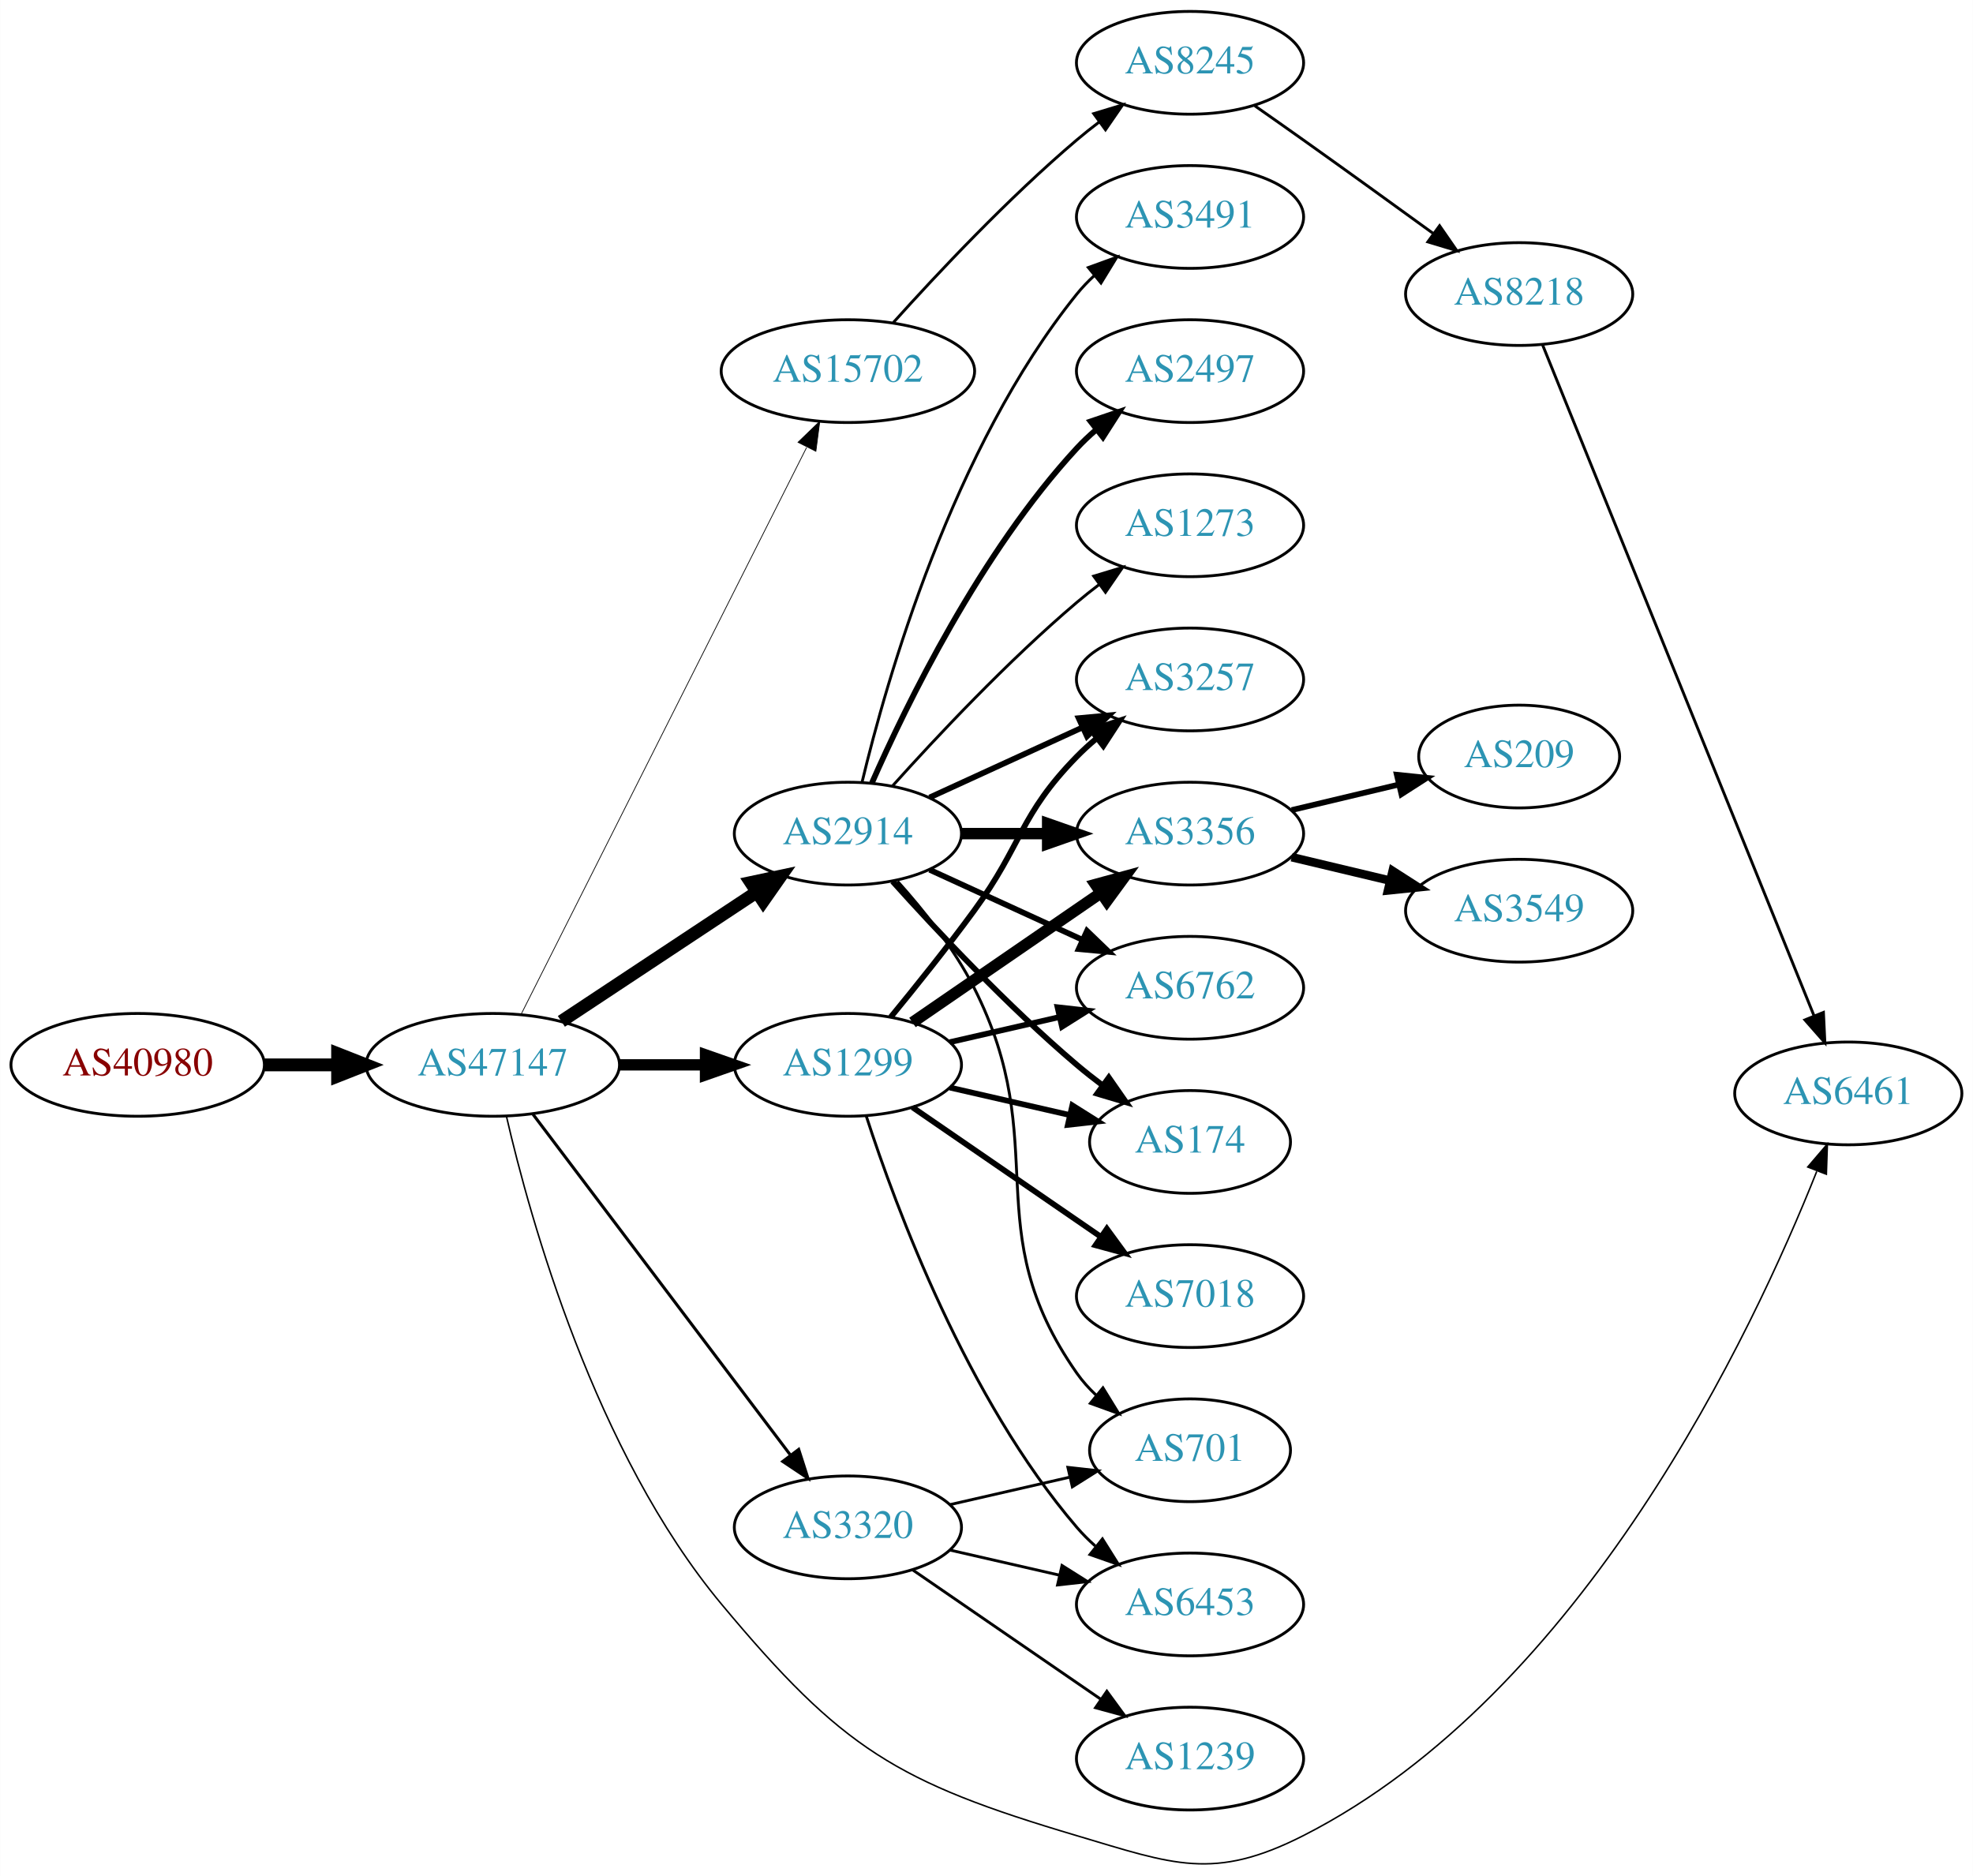
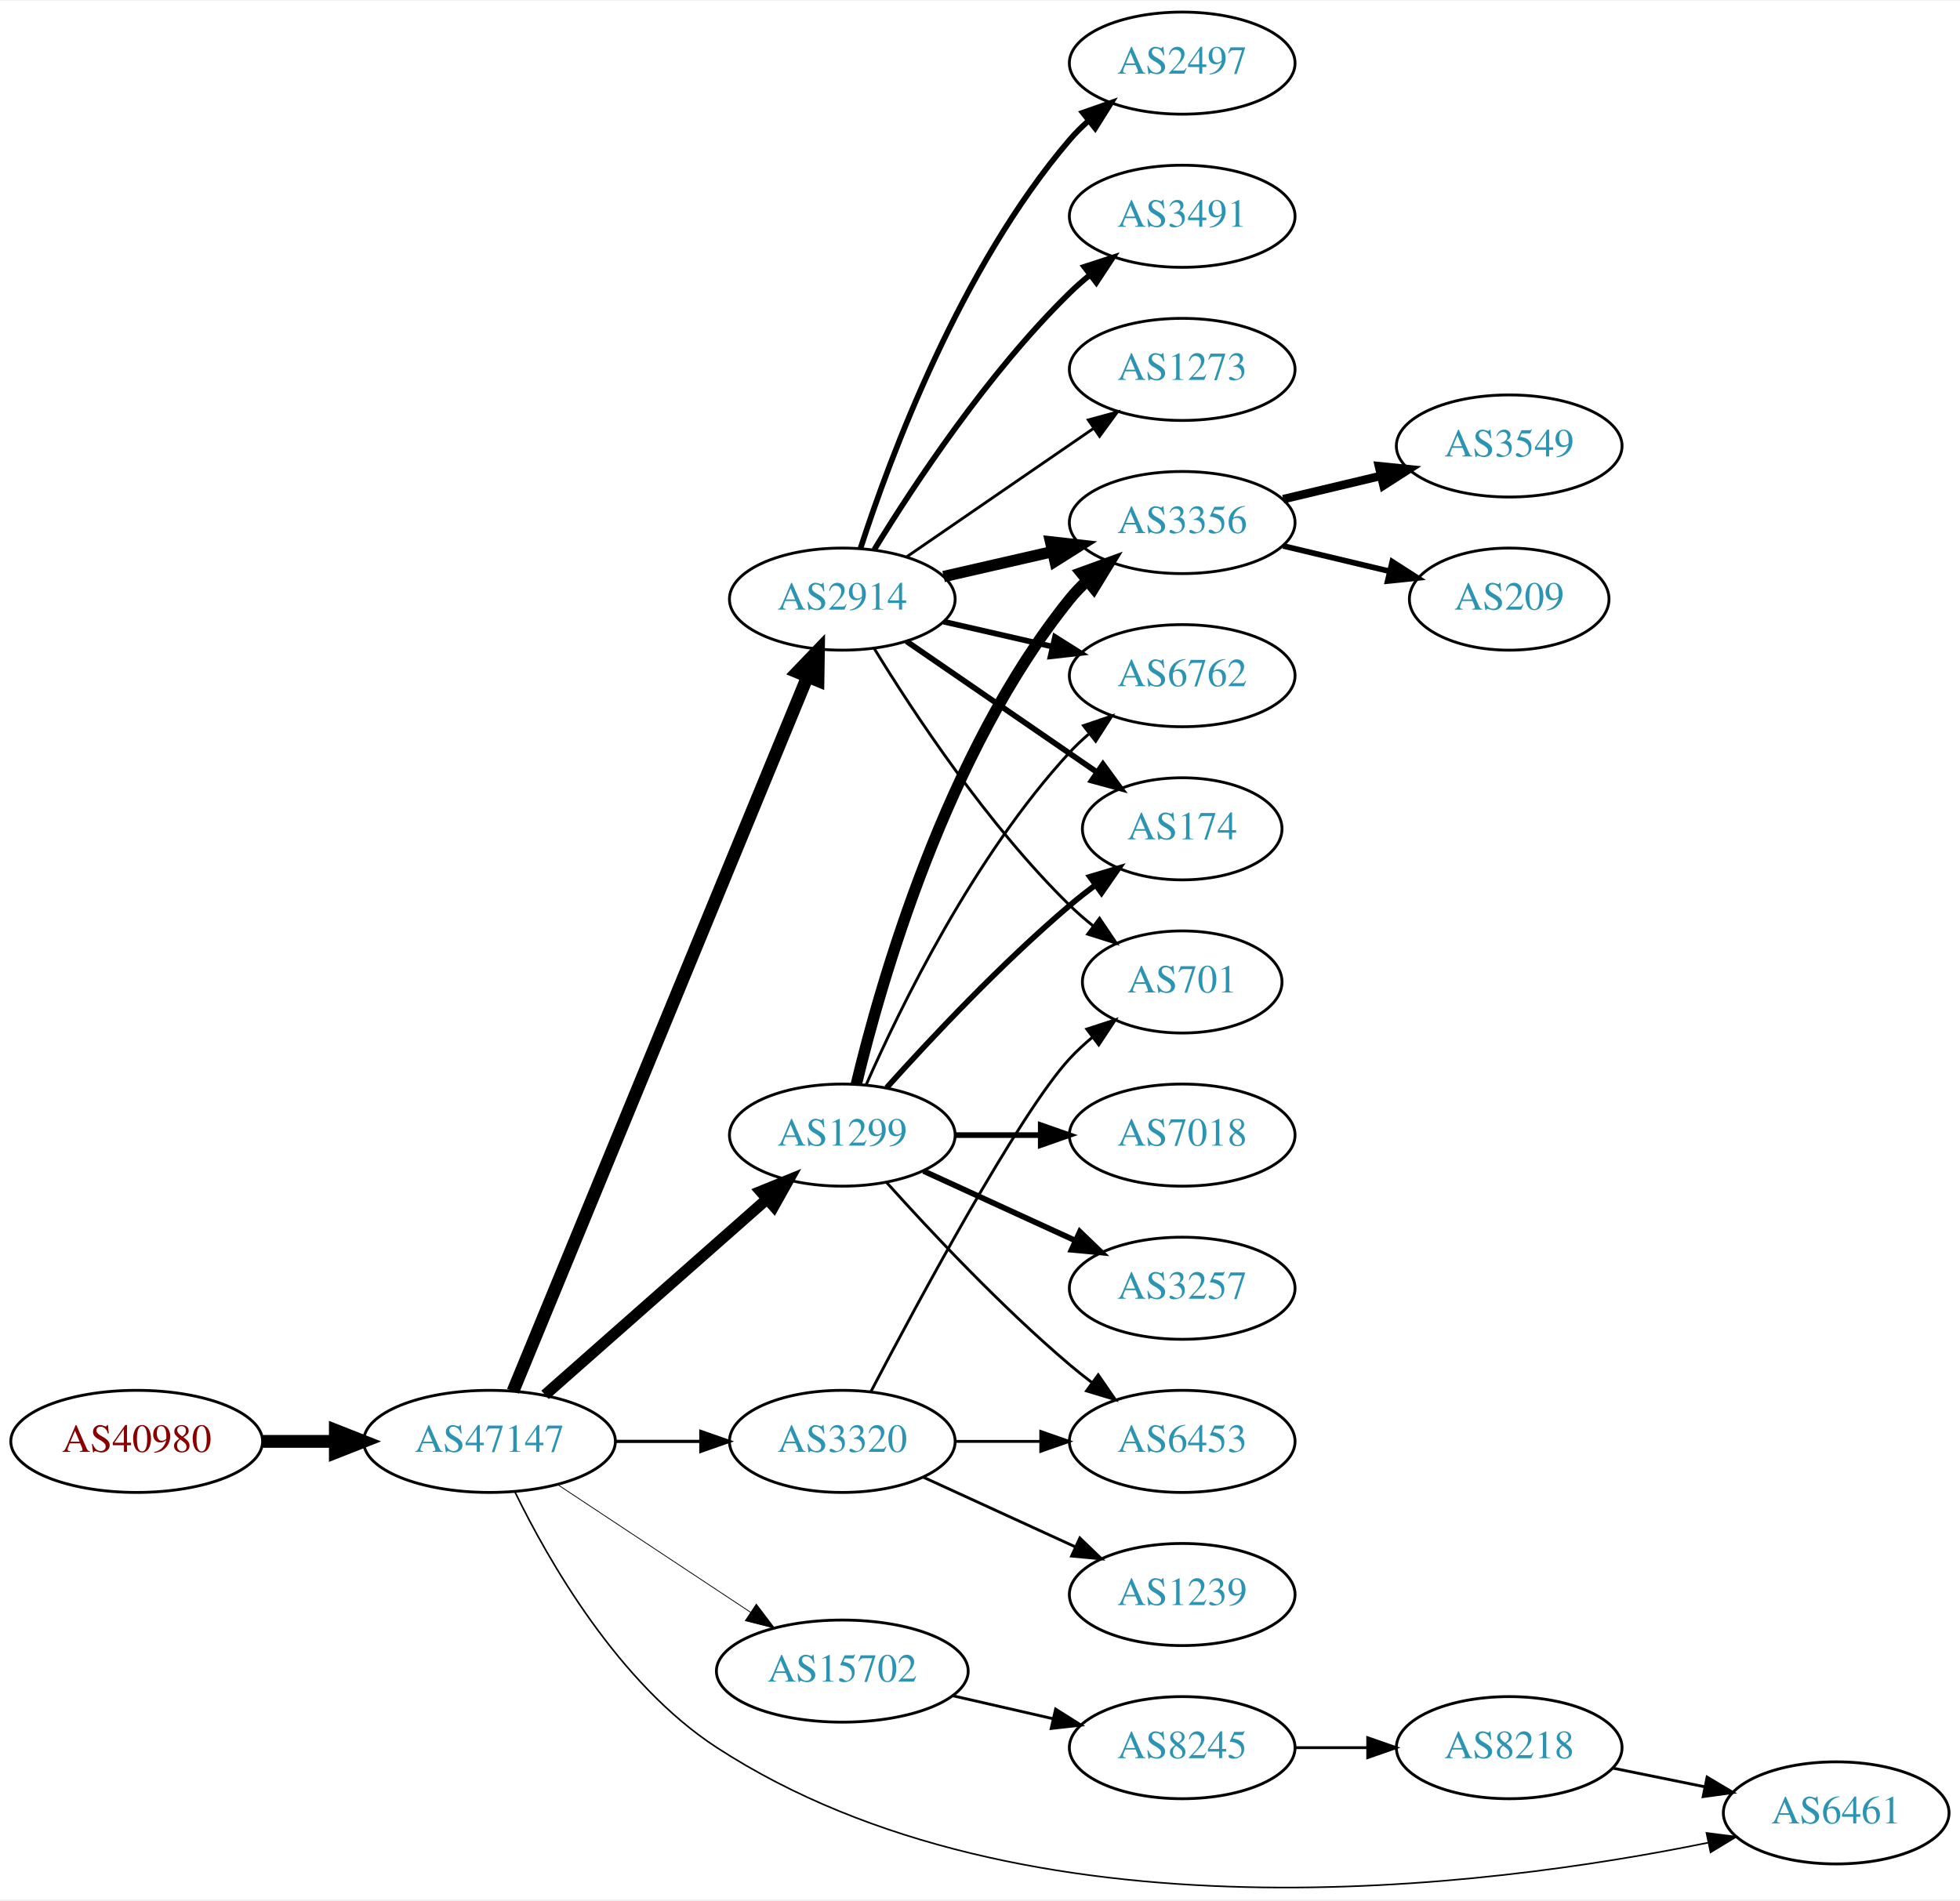
- <svg xmlns="http://www.w3.org/2000/svg" xmlns:xlink="http://www.w3.org/1999/xlink" width="691pt" height="657pt" viewBox="0.00 0.00 691.06 657.12">
-   <g id="graph0" class="graph" transform="scale(1 1) rotate(0) translate(4 653.116)">
-     <polygon fill="white" stroke="none" points="-4,4 -4,-653.116 687.055,-653.116 687.055,4 -4,4" />
+ <svg xmlns="http://www.w3.org/2000/svg" xmlns:xlink="http://www.w3.org/1999/xlink" width="691pt" height="670pt" viewBox="0.00 0.00 691.06 669.54">
+   <g id="graph0" class="graph" transform="scale(1 1) rotate(0) translate(4 665.542)">
+     <polygon fill="white" stroke="none" points="-4,4 -4,-665.542 687.055,-665.542 687.055,4 -4,4" />
    <g id="node1" class="node">
      <g id="a_node1">
        <a xlink:href="/asn/40980" xlink:title="AS40980 ~ powered by ANX [AT]">
-           <ellipse fill="#ffffff" stroke="black" cx="44.196" cy="-280.116" rx="44.393" ry="18" />
-           <text text-anchor="middle" x="44.196" y="-276.416" font-family="Times,serif" font-size="14.00" fill="#880000">AS40980</text>
+           <ellipse fill="#ffffff" stroke="black" cx="44.196" cy="-157.542" rx="44.393" ry="18" />
+           <text text-anchor="middle" x="44.196" y="-153.842" font-family="Times,serif" font-size="14.00" fill="#880000">AS40980</text>
        </a>
      </g>
    </g>
    <g id="node2" class="node">
      <g id="a_node2">
        <a xlink:href="/asn/47147" xlink:title="AS47147 ~ ANEXIA Internetdienstleistungs GmbH [AT]">
-           <ellipse fill="#ffffff" stroke="black" cx="168.588" cy="-280.116" rx="44.393" ry="18" />
-           <text text-anchor="middle" x="168.588" y="-276.416" font-family="Times,serif" font-size="14.00" fill="#2c94b3">AS47147</text>
+           <ellipse fill="#ffffff" stroke="black" cx="168.588" cy="-157.542" rx="44.393" ry="18" />
+           <text text-anchor="middle" x="168.588" y="-153.842" font-family="Times,serif" font-size="14.00" fill="#2c94b3">AS47147</text>
        </a>
      </g>
    </g>
    <g id="edge1" class="edge">
-       <path fill="none" stroke="black" stroke-width="4.5" d="M88.692,-280.116C96.898,-280.116 105.569,-280.116 114.041,-280.116" />
-       <polygon fill="black" stroke="black" stroke-width="4.5" points="114.233,-284.054 124.233,-280.116 114.233,-276.179 114.233,-284.054" />
+       <path fill="none" stroke="black" stroke-width="4.5" d="M88.692,-157.542C96.898,-157.542 105.569,-157.542 114.041,-157.542" />
+       <polygon fill="black" stroke="black" stroke-width="4.5" points="114.233,-161.479 124.233,-157.542 114.233,-153.604 114.233,-161.479" />
    </g>
    <g id="node3" class="node">
      <g id="a_node3">
-         <a xlink:href="/asn/15702" xlink:title="AS15702 ~ Onstage Online GmbH [AT]">
-           <ellipse fill="#ffffff" stroke="black" cx="292.98" cy="-523.116" rx="44.393" ry="18" />
-           <text text-anchor="middle" x="292.98" y="-519.416" font-family="Times,serif" font-size="14.00" fill="#2c94b3">AS15702</text>
+         <a xlink:href="/asn/2914" xlink:title="AS2914 ~ NTT America, Inc. [US]">
+           <ellipse fill="#ffffff" stroke="black" cx="292.98" cy="-454.542" rx="39.794" ry="18" />
+           <text text-anchor="middle" x="292.98" y="-450.842" font-family="Times,serif" font-size="14.00" fill="#2c94b3">AS2914</text>
        </a>
      </g>
    </g>
    <g id="edge2" class="edge">
-       <path fill="none" stroke="black" stroke-width="0.265" d="M178.588,-297.984C199.859,-340.217 253.335,-446.388 278.496,-496.343" />
-       <polygon fill="black" stroke="black" stroke-width="0.265" points="275.508,-498.193 283.132,-505.549 281.76,-495.044 275.508,-498.193" />
+       <path fill="none" stroke="black" stroke-width="4.5" d="M176.878,-175.231C197.407,-225.048 255.821,-366.796 280.621,-426.978" />
+       <polygon fill="black" stroke="black" stroke-width="4.5" points="277.124,-428.824 284.574,-436.57 284.405,-425.824 277.124,-428.824" />
    </g>
    <g id="node4" class="node">
      <g id="a_node4">
-         <a xlink:href="/asn/2914" xlink:title="AS2914 ~ NTT America, Inc. [US]">
-           <ellipse fill="#ffffff" stroke="black" cx="292.98" cy="-361.116" rx="39.794" ry="18" />
-           <text text-anchor="middle" x="292.98" y="-357.416" font-family="Times,serif" font-size="14.00" fill="#2c94b3">AS2914</text>
+         <a xlink:href="/asn/1299" xlink:title="AS1299 ~ Telia Carrier [EU]">
+           <ellipse fill="#ffffff" stroke="black" cx="292.98" cy="-265.542" rx="39.794" ry="18" />
+           <text text-anchor="middle" x="292.98" y="-261.842" font-family="Times,serif" font-size="14.00" fill="#2c94b3">AS1299</text>
        </a>
      </g>
    </g>
    <g id="edge3" class="edge">
-       <path fill="none" stroke="black" stroke-width="4.5" d="M192.609,-295.352C211.963,-308.16 239.798,-326.582 261.088,-340.672" />
-       <polygon fill="black" stroke="black" stroke-width="4.5" points="258.964,-343.987 269.476,-346.223 263.31,-337.42 258.964,-343.987" />
+       <path fill="none" stroke="black" stroke-width="3.938" d="M188.177,-173.945C208.994,-192.314 242.87,-222.207 266.23,-242.819" />
+       <polygon fill="black" stroke="black" stroke-width="3.938" points="264.202,-245.697 274.016,-249.689 268.833,-240.449 264.202,-245.697" />
    </g>
    <g id="node5" class="node">
      <g id="a_node5">
-         <a xlink:href="/asn/1299" xlink:title="AS1299 ~ Telia Carrier [EU]">
-           <ellipse fill="#ffffff" stroke="black" cx="292.98" cy="-280.116" rx="39.794" ry="18" />
-           <text text-anchor="middle" x="292.98" y="-276.416" font-family="Times,serif" font-size="14.00" fill="#2c94b3">AS1299</text>
+         <a xlink:href="/asn/3320" xlink:title="AS3320 ~ DTAG [DE]">
+           <ellipse fill="#ffffff" stroke="black" cx="292.98" cy="-157.542" rx="39.794" ry="18" />
+           <text text-anchor="middle" x="292.98" y="-153.842" font-family="Times,serif" font-size="14.00" fill="#2c94b3">AS3320</text>
        </a>
      </g>
    </g>
    <g id="edge4" class="edge">
-       <path fill="none" stroke="black" stroke-width="3.971" d="M213.084,-280.116C222.773,-280.116 233.11,-280.116 243.002,-280.116" />
-       <polygon fill="black" stroke="black" stroke-width="3.971" points="243.105,-283.616 253.105,-280.116 243.105,-276.616 243.105,-283.616" />
+       <path fill="none" stroke="black" stroke-width="1.125" d="M213.084,-157.542C222.773,-157.542 233.11,-157.542 243.002,-157.542" />
+       <polygon fill="black" stroke="black" stroke-width="1.125" points="243.105,-161.042 253.105,-157.542 243.105,-154.042 243.105,-161.042" />
    </g>
    <g id="node6" class="node">
      <g id="a_node6">
-         <a xlink:href="/asn/3320" xlink:title="AS3320 ~ DTAG [DE]">
-           <ellipse fill="#ffffff" stroke="black" cx="292.98" cy="-118.116" rx="39.794" ry="18" />
-           <text text-anchor="middle" x="292.98" y="-114.416" font-family="Times,serif" font-size="14.00" fill="#2c94b3">AS3320</text>
+         <a xlink:href="/asn/15702" xlink:title="AS15702 ~ Onstage Online GmbH [AT]">
+           <ellipse fill="#ffffff" stroke="black" cx="292.98" cy="-76.542" rx="44.393" ry="18" />
+           <text text-anchor="middle" x="292.98" y="-72.842" font-family="Times,serif" font-size="14.00" fill="#2c94b3">AS15702</text>
        </a>
      </g>
    </g>
    <g id="edge5" class="edge">
-       <path fill="none" stroke="black" stroke-width="1.059" d="M182.686,-262.779C204.311,-234.157 247.582,-176.883 272.705,-143.63" />
-       <polygon fill="black" stroke="black" stroke-width="1.059" points="275.741,-145.417 278.976,-135.328 270.156,-141.197 275.741,-145.417" />
+       <path fill="none" stroke="black" stroke-width="0.281" d="M192.609,-142.306C211.841,-129.578 239.449,-111.308 260.686,-97.253" />
+       <polygon fill="black" stroke="black" stroke-width="0.281" points="262.655,-100.147 269.063,-91.709 258.792,-94.309 262.655,-100.147" />
    </g>
    <g id="node7" class="node">
      <g id="a_node7">
        <a xlink:href="/asn/6461" xlink:title="AS6461 ~ Zayo Bandwidth [US]">
-           <ellipse fill="#ffffff" stroke="black" cx="643.409" cy="-270.116" rx="39.794" ry="18" />
-           <text text-anchor="middle" x="643.409" y="-266.416" font-family="Times,serif" font-size="14.00" fill="#2c94b3">AS6461</text>
+           <ellipse fill="#ffffff" stroke="black" cx="643.409" cy="-26.542" rx="39.794" ry="18" />
+           <text text-anchor="middle" x="643.409" y="-22.842" font-family="Times,serif" font-size="14.00" fill="#2c94b3">AS6461</text>
        </a>
      </g>
    </g>
    <g id="edge6" class="edge">
-       <path fill="none" stroke="black" stroke-width="0.529" d="M173.366,-262.111C181.656,-226.165 204.347,-144.391 248.784,-91.116 291.043,-40.454 309.932,-28.893 373.176,-10.116 406.96,-0.086 421.048,5.842 452.469,-10.116 550.534,-59.921 610.057,-186.751 632.355,-242.788" />
-       <polygon fill="black" stroke="black" stroke-width="0.529" points="629.203,-244.339 636.086,-252.393 635.728,-241.804 629.203,-244.339" />
+       <path fill="none" stroke="black" stroke-width="0.562" d="M177.497,-139.85C189.344,-115.49 214.073,-72.081 248.784,-49.542 357.439,21.011 520.567,-0.181 598.245,-16.029" />
+       <polygon fill="black" stroke="black" stroke-width="0.562" points="597.672,-19.484 608.179,-18.122 599.115,-12.635 597.672,-19.484" />
    </g>
    <g id="node8" class="node">
      <g id="a_node8">
-         <a xlink:href="/asn/8245" xlink:title="AS8245 ~ Video-Broadcast GmbH [AT]">
-           <ellipse fill="#ffffff" stroke="black" cx="412.823" cy="-631.116" rx="39.794" ry="18" />
-           <text text-anchor="middle" x="412.823" y="-627.416" font-family="Times,serif" font-size="14.00" fill="#2c94b3">AS8245</text>
+         <a xlink:href="/asn/3356" xlink:title="AS3356 ~ Level 3 Parent, LLC [US]">
+           <ellipse fill="#ffffff" stroke="black" cx="412.823" cy="-481.542" rx="39.794" ry="18" />
+           <text text-anchor="middle" x="412.823" y="-477.842" font-family="Times,serif" font-size="14.00" fill="#2c94b3">AS3356</text>
        </a>
      </g>
    </g>
    <g id="edge7" class="edge">
-       <path fill="none" stroke="black" d="M308.913,-540.16C324.239,-557.213 349.175,-583.766 373.176,-604.116 375.674,-606.233 378.334,-608.348 381.045,-610.409" />
-       <polygon fill="black" stroke="black" points="379.082,-613.31 389.222,-616.383 383.212,-607.657 379.082,-613.31" />
+       <path fill="none" stroke="black" stroke-width="4" d="M328.7,-462.497C340.7,-465.246 354.32,-468.367 367.013,-471.275" />
+       <polygon fill="black" stroke="black" stroke-width="4" points="366.415,-474.729 376.945,-473.551 367.979,-467.906 366.415,-474.729" />
+     </g>
+     <g id="node9" class="node">
+       <g id="a_node9">
+         <a xlink:href="/asn/2497" xlink:title="AS2497 ~ Internet Initiative Japan Inc. [JP]">
+           <ellipse fill="#ffffff" stroke="black" cx="412.823" cy="-643.542" rx="39.794" ry="18" />
+           <text text-anchor="middle" x="412.823" y="-639.842" font-family="Times,serif" font-size="14.00" fill="#2c94b3">AS2497</text>
+         </a>
+       </g>
+     </g>
+     <g id="edge8" class="edge">
+       <path fill="none" stroke="black" stroke-width="2" d="M299.428,-472.533C309.742,-504.358 334.604,-571.469 373.176,-616.542 375.122,-618.815 377.3,-620.99 379.605,-623.048" />
+       <polygon fill="black" stroke="black" stroke-width="2" points="377.775,-626.066 387.774,-629.569 382.142,-620.595 377.775,-626.066" />
    </g>
    <g id="node10" class="node">
      <g id="a_node10">
-         <a xlink:href="/asn/3356" xlink:title="AS3356 ~ Level 3 Parent, LLC [US]">
-           <ellipse fill="#ffffff" stroke="black" cx="412.823" cy="-361.116" rx="39.794" ry="18" />
-           <text text-anchor="middle" x="412.823" y="-357.416" font-family="Times,serif" font-size="14.00" fill="#2c94b3">AS3356</text>
-         </a>
-       </g>
-     </g>
-     <g id="edge10" class="edge">
-       <path fill="none" stroke="black" stroke-width="4" d="M332.893,-361.116C342.446,-361.116 352.796,-361.116 362.759,-361.116" />
-       <polygon fill="black" stroke="black" stroke-width="4" points="362.951,-364.616 372.951,-361.116 362.951,-357.616 362.951,-364.616" />
+         <a xlink:href="/asn/6762" xlink:title="AS6762 ~ TELECOM ITALIA SPARKLE S.p.A. [IT]">
+           <ellipse fill="#ffffff" stroke="black" cx="412.823" cy="-427.542" rx="39.794" ry="18" />
+           <text text-anchor="middle" x="412.823" y="-423.842" font-family="Times,serif" font-size="14.00" fill="#2c94b3">AS6762</text>
+         </a>
+       </g>
+     </g>
+     <g id="edge9" class="edge">
+       <path fill="none" stroke="black" stroke-width="2" d="M328.7,-446.587C340.7,-443.838 354.32,-440.717 367.013,-437.809" />
+       <polygon fill="black" stroke="black" stroke-width="2" points="367.979,-441.178 376.945,-435.533 366.415,-434.355 367.979,-441.178" />
    </g>
    <g id="node11" class="node">
      <g id="a_node11">
-         <a xlink:href="/asn/3491" xlink:title="AS3491 ~ PCCW Global, Inc. [US]">
-           <ellipse fill="#ffffff" stroke="black" cx="412.823" cy="-577.116" rx="39.794" ry="18" />
-           <text text-anchor="middle" x="412.823" y="-573.416" font-family="Times,serif" font-size="14.00" fill="#2c94b3">AS3491</text>
-         </a>
-       </g>
-     </g>
-     <g id="edge11" class="edge">
-       <path fill="none" stroke="black" d="M297.907,-378.999C306.465,-414.725 329.614,-496.124 373.176,-550.116 375.007,-552.385 377.077,-554.546 379.284,-556.584" />
-       <polygon fill="black" stroke="black" points="377.207,-559.407 387.166,-563.022 381.635,-553.985 377.207,-559.407" />
+         <a xlink:href="/asn/174" xlink:title="AS174 ~ Cogent Communications [US]">
+           <ellipse fill="#ffffff" stroke="black" cx="412.823" cy="-373.542" rx="35.194" ry="18" />
+           <text text-anchor="middle" x="412.823" y="-369.842" font-family="Times,serif" font-size="14.00" fill="#2c94b3">AS174</text>
+         </a>
+       </g>
+     </g>
+     <g id="edge10" class="edge">
+       <path fill="none" stroke="black" stroke-width="2" d="M315.595,-439.685C334.432,-426.737 361.912,-407.849 382.687,-393.568" />
+       <polygon fill="black" stroke="black" stroke-width="2" points="384.878,-396.31 391.136,-387.761 380.913,-390.541 384.878,-396.31" />
    </g>
    <g id="node12" class="node">
      <g id="a_node12">
-         <a xlink:href="/asn/2497" xlink:title="AS2497 ~ Internet Initiative Japan Inc. [JP]">
-           <ellipse fill="#ffffff" stroke="black" cx="412.823" cy="-523.116" rx="39.794" ry="18" />
-           <text text-anchor="middle" x="412.823" y="-519.416" font-family="Times,serif" font-size="14.00" fill="#2c94b3">AS2497</text>
-         </a>
-       </g>
-     </g>
-     <g id="edge12" class="edge">
-       <path fill="none" stroke="black" stroke-width="2" d="M301.396,-378.877C313.464,-406.299 339.436,-459.589 373.176,-496.116 375.207,-498.314 377.446,-500.435 379.792,-502.457" />
-       <polygon fill="black" stroke="black" stroke-width="2" points="378.004,-505.502 388.036,-508.91 382.319,-499.99 378.004,-505.502" />
+         <a xlink:href="/asn/3491" xlink:title="AS3491 ~ PCCW Global, Inc. [US]">
+           <ellipse fill="#ffffff" stroke="black" cx="412.823" cy="-589.542" rx="39.794" ry="18" />
+           <text text-anchor="middle" x="412.823" y="-585.842" font-family="Times,serif" font-size="14.00" fill="#2c94b3">AS3491</text>
+         </a>
+       </g>
+     </g>
+     <g id="edge11" class="edge">
+       <path fill="none" stroke="black" stroke-width="2" d="M304.246,-471.982C318.055,-494.533 344.243,-534.264 373.176,-562.542 375.317,-564.633 377.634,-566.678 380.034,-568.647" />
+       <polygon fill="black" stroke="black" stroke-width="2" points="378.301,-571.727 388.375,-575.006 382.544,-566.16 378.301,-571.727" />
    </g>
    <g id="node13" class="node">
      <g id="a_node13">
-         <a xlink:href="/asn/6762" xlink:title="AS6762 ~ TELECOM ITALIA SPARKLE S.p.A. [IT]">
-           <ellipse fill="#ffffff" stroke="black" cx="412.823" cy="-307.116" rx="39.794" ry="18" />
-           <text text-anchor="middle" x="412.823" y="-303.416" font-family="Times,serif" font-size="14.00" fill="#2c94b3">AS6762</text>
-         </a>
-       </g>
-     </g>
-     <g id="edge13" class="edge">
-       <path fill="none" stroke="black" stroke-width="2" d="M321.609,-348.455C337.566,-341.143 357.837,-331.855 375.119,-323.935" />
-       <polygon fill="black" stroke="black" stroke-width="2" points="376.734,-327.045 384.367,-319.697 373.818,-320.681 376.734,-327.045" />
+         <a xlink:href="/asn/701" xlink:title="AS701 ~ UUNET [US]">
+           <ellipse fill="#ffffff" stroke="black" cx="412.823" cy="-319.542" rx="35.194" ry="18" />
+           <text text-anchor="middle" x="412.823" y="-315.842" font-family="Times,serif" font-size="14.00" fill="#2c94b3">AS701</text>
+         </a>
+       </g>
+     </g>
+     <g id="edge12" class="edge">
+       <path fill="none" stroke="black" d="M304.246,-437.102C318.055,-414.55 344.243,-374.819 373.176,-346.542 375.712,-344.064 378.495,-341.652 381.371,-339.354" />
+       <polygon fill="black" stroke="black" points="383.667,-342.007 389.587,-333.221 379.48,-336.398 383.667,-342.007" />
    </g>
    <g id="node14" class="node">
      <g id="a_node14">
-         <a xlink:href="/asn/174" xlink:title="AS174 ~ Cogent Communications [US]">
-           <ellipse fill="#ffffff" stroke="black" cx="412.823" cy="-253.116" rx="35.194" ry="18" />
-           <text text-anchor="middle" x="412.823" y="-249.416" font-family="Times,serif" font-size="14.00" fill="#2c94b3">AS174</text>
-         </a>
-       </g>
-     </g>
-     <g id="edge14" class="edge">
-       <path fill="none" stroke="black" stroke-width="2" d="M308.626,-344.391C323.927,-327.351 349.025,-300.593 373.176,-280.116 376.029,-277.698 379.094,-275.283 382.205,-272.947" />
-       <polygon fill="black" stroke="black" stroke-width="2" points="384.378,-275.695 390.433,-267 380.278,-270.021 384.378,-275.695" />
+         <a xlink:href="/asn/1273" xlink:title="AS1273 ~ Vodafone Group PLC [EU]">
+           <ellipse fill="#ffffff" stroke="black" cx="412.823" cy="-535.542" rx="39.794" ry="18" />
+           <text text-anchor="middle" x="412.823" y="-531.842" font-family="Times,serif" font-size="14.00" fill="#2c94b3">AS1273</text>
+         </a>
+       </g>
+     </g>
+     <g id="edge13" class="edge">
+       <path fill="none" stroke="black" d="M315.595,-469.398C334.083,-482.107 360.897,-500.537 381.526,-514.717" />
+       <polygon fill="black" stroke="black" points="379.723,-517.725 389.947,-520.505 383.688,-511.956 379.723,-517.725" />
+     </g>
+     <g id="edge15" class="edge">
+       <path fill="none" stroke="black" stroke-width="4" d="M297.907,-283.424C306.465,-319.15 329.614,-400.55 373.176,-454.542 375.007,-456.811 377.077,-458.972 379.284,-461.01" />
+       <polygon fill="black" stroke="black" stroke-width="4" points="377.207,-463.832 387.166,-467.448 381.635,-458.411 377.207,-463.832" />
+     </g>
+     <g id="edge16" class="edge">
+       <path fill="none" stroke="black" d="M301.396,-283.303C313.464,-310.725 339.436,-364.014 373.176,-400.542 375.207,-402.74 377.446,-404.861 379.792,-406.882" />
+       <polygon fill="black" stroke="black" points="378.004,-409.928 388.036,-413.336 382.319,-404.416 378.004,-409.928" />
+     </g>
+     <g id="edge18" class="edge">
+       <path fill="none" stroke="black" stroke-width="2" d="M308.626,-282.267C323.927,-299.307 349.025,-326.065 373.176,-346.542 376.029,-348.96 379.094,-351.375 382.205,-353.711" />
+       <polygon fill="black" stroke="black" stroke-width="2" points="380.278,-356.637 390.433,-359.658 384.378,-350.963 380.278,-356.637" />
    </g>
    <g id="node15" class="node">
      <g id="a_node15">
        <a xlink:href="/asn/3257" xlink:title="AS3257 ~ GTT [DE]">
-           <ellipse fill="#ffffff" stroke="black" cx="412.823" cy="-415.116" rx="39.794" ry="18" />
-           <text text-anchor="middle" x="412.823" y="-411.416" font-family="Times,serif" font-size="14.00" fill="#2c94b3">AS3257</text>
-         </a>
-       </g>
-     </g>
-     <g id="edge15" class="edge">
-       <path fill="none" stroke="black" stroke-width="2" d="M321.609,-373.777C337.566,-381.089 357.837,-390.378 375.119,-398.297" />
-       <polygon fill="black" stroke="black" stroke-width="2" points="373.818,-401.551 384.367,-402.535 376.734,-395.187 373.818,-401.551" />
+           <ellipse fill="#ffffff" stroke="black" cx="412.823" cy="-211.542" rx="39.794" ry="18" />
+           <text text-anchor="middle" x="412.823" y="-207.842" font-family="Times,serif" font-size="14.00" fill="#2c94b3">AS3257</text>
+         </a>
+       </g>
+     </g>
+     <g id="edge14" class="edge">
+       <path fill="none" stroke="black" stroke-width="2" d="M321.609,-252.881C337.566,-245.569 357.837,-236.28 375.119,-228.361" />
+       <polygon fill="black" stroke="black" stroke-width="2" points="376.734,-231.471 384.367,-224.123 373.818,-225.107 376.734,-231.471" />
    </g>
    <g id="node16" class="node">
      <g id="a_node16">
-         <a xlink:href="/asn/1273" xlink:title="AS1273 ~ Vodafone Group PLC [EU]">
-           <ellipse fill="#ffffff" stroke="black" cx="412.823" cy="-469.116" rx="39.794" ry="18" />
-           <text text-anchor="middle" x="412.823" y="-465.416" font-family="Times,serif" font-size="14.00" fill="#2c94b3">AS1273</text>
-         </a>
-       </g>
-     </g>
-     <g id="edge16" class="edge">
-       <path fill="none" stroke="black" d="M308.626,-377.841C323.927,-394.881 349.025,-421.639 373.176,-442.116 375.674,-444.233 378.334,-446.348 381.045,-448.409" />
-       <polygon fill="black" stroke="black" points="379.082,-451.31 389.222,-454.383 383.212,-445.657 379.082,-451.31" />
+         <a xlink:href="/asn/7018" xlink:title="AS7018 ~ AT&amp;T Services, Inc. [US]">
+           <ellipse fill="#ffffff" stroke="black" cx="412.823" cy="-265.542" rx="39.794" ry="18" />
+           <text text-anchor="middle" x="412.823" y="-261.842" font-family="Times,serif" font-size="14.00" fill="#2c94b3">AS7018</text>
+         </a>
+       </g>
+     </g>
+     <g id="edge17" class="edge">
+       <path fill="none" stroke="black" stroke-width="2" d="M332.893,-265.542C342.446,-265.542 352.796,-265.542 362.759,-265.542" />
+       <polygon fill="black" stroke="black" stroke-width="2" points="362.951,-269.042 372.951,-265.542 362.951,-262.042 362.951,-269.042" />
    </g>
    <g id="node17" class="node">
      <g id="a_node17">
-         <a xlink:href="/asn/701" xlink:title="AS701 ~ UUNET [US]">
-           <ellipse fill="#ffffff" stroke="black" cx="412.823" cy="-145.116" rx="35.194" ry="18" />
-           <text text-anchor="middle" x="412.823" y="-141.416" font-family="Times,serif" font-size="14.00" fill="#2c94b3">AS701</text>
-         </a>
-       </g>
-     </g>
-     <g id="edge17" class="edge">
-       <path fill="none" stroke="black" d="M310.383,-344.404C319.45,-334.333 330.249,-320.833 337.176,-307.116 365.169,-251.687 337.563,-222.985 373.176,-172.116 375.101,-169.367 377.4,-166.806 379.905,-164.443" />
-       <polygon fill="black" stroke="black" points="382.322,-166.989 387.866,-157.96 377.902,-161.561 382.322,-166.989" />
+         <a xlink:href="/asn/6453" xlink:title="AS6453 ~ TATA COMMUNICATIONS (AMERICA) INC [US]">
+           <ellipse fill="#ffffff" stroke="black" cx="412.823" cy="-157.542" rx="39.794" ry="18" />
+           <text text-anchor="middle" x="412.823" y="-153.842" font-family="Times,serif" font-size="14.00" fill="#2c94b3">AS6453</text>
+         </a>
+       </g>
+     </g>
+     <g id="edge19" class="edge">
+       <path fill="none" stroke="black" d="M308.626,-248.817C323.927,-231.777 349.025,-205.019 373.176,-184.542 375.674,-182.425 378.334,-180.31 381.045,-178.249" />
+       <polygon fill="black" stroke="black" points="383.212,-181.001 389.222,-172.275 379.082,-175.348 383.212,-181.001" />
    </g>
    <g id="edge22" class="edge">
-       <path fill="none" stroke="black" stroke-width="4" d="M315.595,-294.973C334.083,-307.681 360.897,-326.112 381.526,-340.292" />
-       <polygon fill="black" stroke="black" stroke-width="4" points="379.723,-343.299 389.947,-346.079 383.688,-337.53 379.723,-343.299" />
-     </g>
-     <g id="edge19" class="edge">
-       <path fill="none" stroke="black" stroke-width="2" d="M328.7,-288.071C340.7,-290.82 354.32,-293.941 367.013,-296.849" />
-       <polygon fill="black" stroke="black" stroke-width="2" points="366.415,-300.303 376.945,-299.125 367.979,-293.48 366.415,-300.303" />
-     </g>
-     <g id="edge20" class="edge">
-       <path fill="none" stroke="black" stroke-width="2" d="M328.7,-272.161C341.792,-269.161 356.814,-265.72 370.455,-262.594" />
-       <polygon fill="black" stroke="black" stroke-width="2" points="371.597,-265.923 380.562,-260.279 370.033,-259.1 371.597,-265.923" />
+       <path fill="none" stroke="black" d="M303.036,-175.043C319.779,-207.023 355.476,-273.38 373.176,-292.542 375.582,-295.146 378.28,-297.642 381.102,-299.991" />
+       <polygon fill="black" stroke="black" points="379.17,-302.92 389.246,-306.194 383.412,-297.351 379.17,-302.92" />
    </g>
    <g id="edge21" class="edge">
-       <path fill="none" stroke="black" stroke-width="2" d="M307.983,-296.847C316.631,-307.367 327.823,-321.324 337.176,-334.116 354.201,-357.4 353.004,-367.499 373.176,-388.116 375.269,-390.255 377.553,-392.334 379.929,-394.326" />
-       <polygon fill="black" stroke="black" stroke-width="2" points="378.173,-397.391 388.229,-400.727 382.448,-391.848 378.173,-397.391" />
+       <path fill="none" stroke="black" d="M332.893,-157.542C342.446,-157.542 352.796,-157.542 362.759,-157.542" />
+       <polygon fill="black" stroke="black" points="362.951,-161.042 372.951,-157.542 362.951,-154.042 362.951,-161.042" />
    </g>
    <g id="node18" class="node">
      <g id="a_node18">
-         <a xlink:href="/asn/7018" xlink:title="AS7018 ~ AT&amp;T Services, Inc. [US]">
-           <ellipse fill="#ffffff" stroke="black" cx="412.823" cy="-199.116" rx="39.794" ry="18" />
-           <text text-anchor="middle" x="412.823" y="-195.416" font-family="Times,serif" font-size="14.00" fill="#2c94b3">AS7018</text>
-         </a>
-       </g>
-     </g>
-     <g id="edge18" class="edge">
-       <path fill="none" stroke="black" stroke-width="2" d="M315.595,-265.259C334.083,-252.551 360.897,-234.121 381.526,-219.941" />
-       <polygon fill="black" stroke="black" stroke-width="2" points="383.688,-222.702 389.947,-214.153 379.723,-216.933 383.688,-222.702" />
+         <a xlink:href="/asn/1239" xlink:title="AS1239 ~ Sprint [US]">
+           <ellipse fill="#ffffff" stroke="black" cx="412.823" cy="-103.542" rx="39.794" ry="18" />
+           <text text-anchor="middle" x="412.823" y="-99.842" font-family="Times,serif" font-size="14.00" fill="#2c94b3">AS1239</text>
+         </a>
+       </g>
+     </g>
+     <g id="edge20" class="edge">
+       <path fill="none" stroke="black" d="M321.609,-144.881C337.566,-137.569 357.837,-128.28 375.119,-120.361" />
+       <polygon fill="black" stroke="black" points="376.734,-123.471 384.367,-116.123 373.818,-117.107 376.734,-123.471" />
+     </g>
+     <g id="node21" class="node">
+       <g id="a_node21">
+         <a xlink:href="/asn/8245" xlink:title="AS8245 ~ Video-Broadcast GmbH [AT]">
+           <ellipse fill="#ffffff" stroke="black" cx="412.823" cy="-49.542" rx="39.794" ry="18" />
+           <text text-anchor="middle" x="412.823" y="-45.842" font-family="Times,serif" font-size="14.00" fill="#2c94b3">AS8245</text>
+         </a>
+       </g>
+     </g>
+     <g id="edge25" class="edge">
+       <path fill="none" stroke="black" d="M331.915,-67.85C343.156,-65.275 355.568,-62.431 367.192,-59.768" />
+       <polygon fill="black" stroke="black" points="368.188,-63.13 377.153,-57.485 366.624,-56.307 368.188,-63.13" />
    </g>
    <g id="node19" class="node">
      <g id="a_node19">
-         <a xlink:href="/asn/6453" xlink:title="AS6453 ~ TATA COMMUNICATIONS (AMERICA) INC [US]">
-           <ellipse fill="#ffffff" stroke="black" cx="412.823" cy="-91.116" rx="39.794" ry="18" />
-           <text text-anchor="middle" x="412.823" y="-87.416" font-family="Times,serif" font-size="14.00" fill="#2c94b3">AS6453</text>
+         <a xlink:href="/asn/3549" xlink:title="AS3549 ~ Level 3 Parent, LLC [US]">
+           <ellipse fill="#ffffff" stroke="black" cx="528.116" cy="-508.542" rx="39.794" ry="18" />
+           <text text-anchor="middle" x="528.116" y="-504.842" font-family="Times,serif" font-size="14.00" fill="#2c94b3">AS3549</text>
        </a>
      </g>
    </g>
    <g id="edge23" class="edge">
-       <path fill="none" stroke="black" d="M299.428,-262.125C309.742,-230.3 334.604,-163.189 373.176,-118.116 375.122,-115.842 377.3,-113.668 379.605,-111.609" />
-       <polygon fill="black" stroke="black" points="382.142,-114.063 387.774,-105.089 377.775,-108.592 382.142,-114.063" />
-     </g>
-     <g id="edge26" class="edge">
-       <path fill="none" stroke="black" d="M328.7,-126.071C341.792,-129.071 356.814,-132.513 370.455,-135.638" />
-       <polygon fill="black" stroke="black" points="370.033,-139.132 380.562,-137.954 371.597,-132.309 370.033,-139.132" />
-     </g>
-     <g id="edge25" class="edge">
-       <path fill="none" stroke="black" d="M328.7,-110.161C340.7,-107.412 354.32,-104.291 367.013,-101.383" />
-       <polygon fill="black" stroke="black" points="367.979,-104.752 376.945,-99.107 366.415,-97.929 367.979,-104.752" />
+       <path fill="none" stroke="black" stroke-width="3" d="M448.43,-489.789C459.301,-492.38 471.456,-495.277 482.898,-498.004" />
+       <polygon fill="black" stroke="black" stroke-width="3" points="482.182,-501.431 492.721,-500.345 483.804,-494.622 482.182,-501.431" />
    </g>
    <g id="node20" class="node">
      <g id="a_node20">
-         <a xlink:href="/asn/1239" xlink:title="AS1239 ~ Sprint [US]">
-           <ellipse fill="#ffffff" stroke="black" cx="412.823" cy="-37.116" rx="39.794" ry="18" />
-           <text text-anchor="middle" x="412.823" y="-33.416" font-family="Times,serif" font-size="14.00" fill="#2c94b3">AS1239</text>
+         <a xlink:href="/asn/209" xlink:title="AS209 ~ CenturyLink Communications, LLC [US]">
+           <ellipse fill="#ffffff" stroke="black" cx="528.116" cy="-454.542" rx="35.194" ry="18" />
+           <text text-anchor="middle" x="528.116" y="-450.842" font-family="Times,serif" font-size="14.00" fill="#2c94b3">AS209</text>
        </a>
      </g>
    </g>
    <g id="edge24" class="edge">
-       <path fill="none" stroke="black" d="M315.595,-103.259C334.083,-90.551 360.897,-72.121 381.526,-57.941" />
-       <polygon fill="black" stroke="black" points="383.688,-60.702 389.947,-52.153 379.723,-54.933 383.688,-60.702" />
-     </g>
-     <g id="node9" class="node">
-       <g id="a_node9">
-         <a xlink:href="/asn/8218" xlink:title="AS8218 ~ legacy Neotelecoms [FR]">
-           <ellipse fill="#ffffff" stroke="black" cx="528.116" cy="-550.116" rx="39.794" ry="18" />
-           <text text-anchor="middle" x="528.116" y="-546.416" font-family="Times,serif" font-size="14.00" fill="#2c94b3">AS8218</text>
-         </a>
-       </g>
-     </g>
-     <g id="edge8" class="edge">
-       <path fill="none" stroke="black" d="M435.533,-616.042C441.069,-612.173 446.999,-608.005 452.469,-604.116 467.583,-593.371 484.318,-581.283 498.105,-571.272" />
-       <polygon fill="black" stroke="black" points="500.237,-574.049 506.268,-565.338 496.121,-568.387 500.237,-574.049" />
-     </g>
-     <g id="edge9" class="edge">
-       <path fill="none" stroke="black" d="M536.375,-532.175C555.679,-484.466 608.373,-354.234 631.397,-297.331" />
-       <polygon fill="black" stroke="black" points="634.704,-298.491 635.21,-287.908 628.215,-295.865 634.704,-298.491" />
-     </g>
-     <g id="node21" class="node">
-       <g id="a_node21">
-         <a xlink:href="/asn/209" xlink:title="AS209 ~ CenturyLink Communications, LLC [US]">
-           <ellipse fill="#ffffff" stroke="black" cx="528.116" cy="-388.116" rx="35.194" ry="18" />
-           <text text-anchor="middle" x="528.116" y="-384.416" font-family="Times,serif" font-size="14.00" fill="#2c94b3">AS209</text>
-         </a>
-       </g>
-     </g>
-     <g id="edge27" class="edge">
-       <path fill="none" stroke="black" stroke-width="2" d="M448.43,-369.364C460.225,-372.175 473.529,-375.345 485.797,-378.269" />
-       <polygon fill="black" stroke="black" stroke-width="2" points="485.263,-381.74 495.802,-380.653 486.886,-374.93 485.263,-381.74" />
+       <path fill="none" stroke="black" stroke-width="2" d="M448.43,-473.294C460.225,-470.483 473.529,-467.313 485.797,-464.389" />
+       <polygon fill="black" stroke="black" stroke-width="2" points="486.886,-467.728 495.802,-462.005 485.263,-460.918 486.886,-467.728" />
    </g>
    <g id="node22" class="node">
      <g id="a_node22">
-         <a xlink:href="/asn/3549" xlink:title="AS3549 ~ Level 3 Parent, LLC [US]">
-           <ellipse fill="#ffffff" stroke="black" cx="528.116" cy="-334.116" rx="39.794" ry="18" />
-           <text text-anchor="middle" x="528.116" y="-330.416" font-family="Times,serif" font-size="14.00" fill="#2c94b3">AS3549</text>
-         </a>
-       </g>
-     </g>
-     <g id="edge28" class="edge">
-       <path fill="none" stroke="black" stroke-width="3" d="M448.43,-352.868C459.301,-350.278 471.456,-347.381 482.898,-344.654" />
-       <polygon fill="black" stroke="black" stroke-width="3" points="483.804,-348.036 492.721,-342.313 482.182,-341.227 483.804,-348.036" />
+         <a xlink:href="/asn/8218" xlink:title="AS8218 ~ legacy Neotelecoms [FR]">
+           <ellipse fill="#ffffff" stroke="black" cx="528.116" cy="-49.542" rx="39.794" ry="18" />
+           <text text-anchor="middle" x="528.116" y="-45.842" font-family="Times,serif" font-size="14.00" fill="#2c94b3">AS8218</text>
+         </a>
+       </g>
+     </g>
+     <g id="edge26" class="edge">
+       <path fill="none" stroke="black" d="M452.495,-49.542C460.698,-49.542 469.462,-49.542 477.994,-49.542" />
+       <polygon fill="black" stroke="black" points="478.233,-53.042 488.233,-49.542 478.233,-46.042 478.233,-53.042" />
+     </g>
+     <g id="edge27" class="edge">
+       <path fill="none" stroke="black" d="M564.652,-42.328C574.88,-40.251 586.181,-37.957 596.924,-35.776" />
+       <polygon fill="black" stroke="black" points="597.895,-39.15 606.999,-33.73 596.503,-32.29 597.895,-39.15" />
    </g>
  </g>
</svg>
